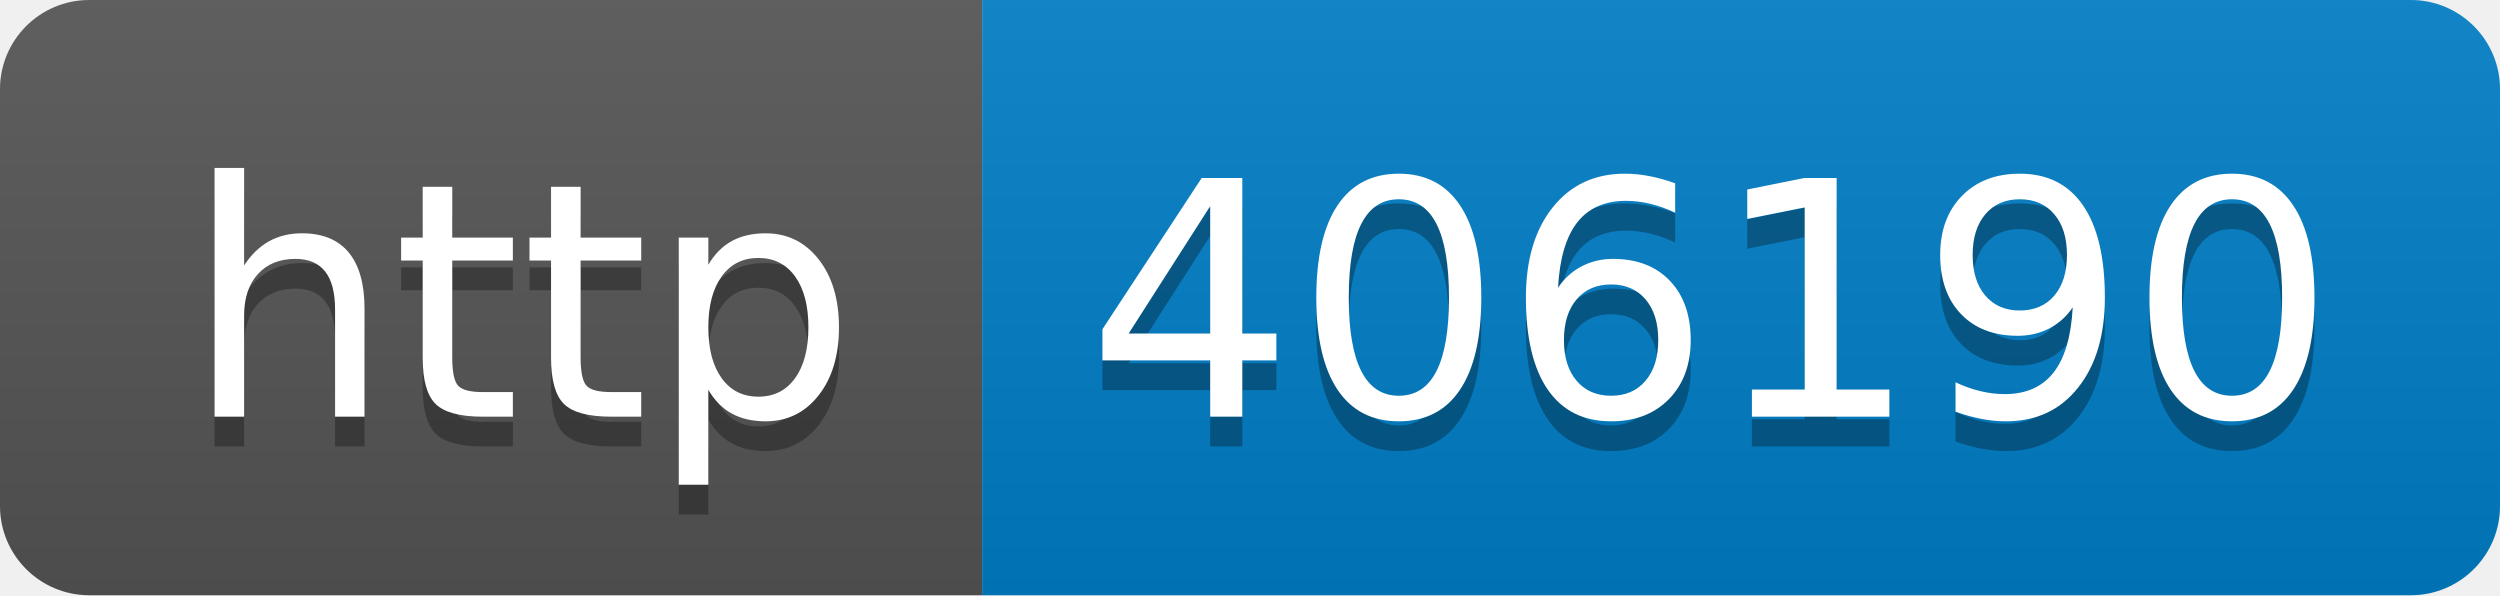
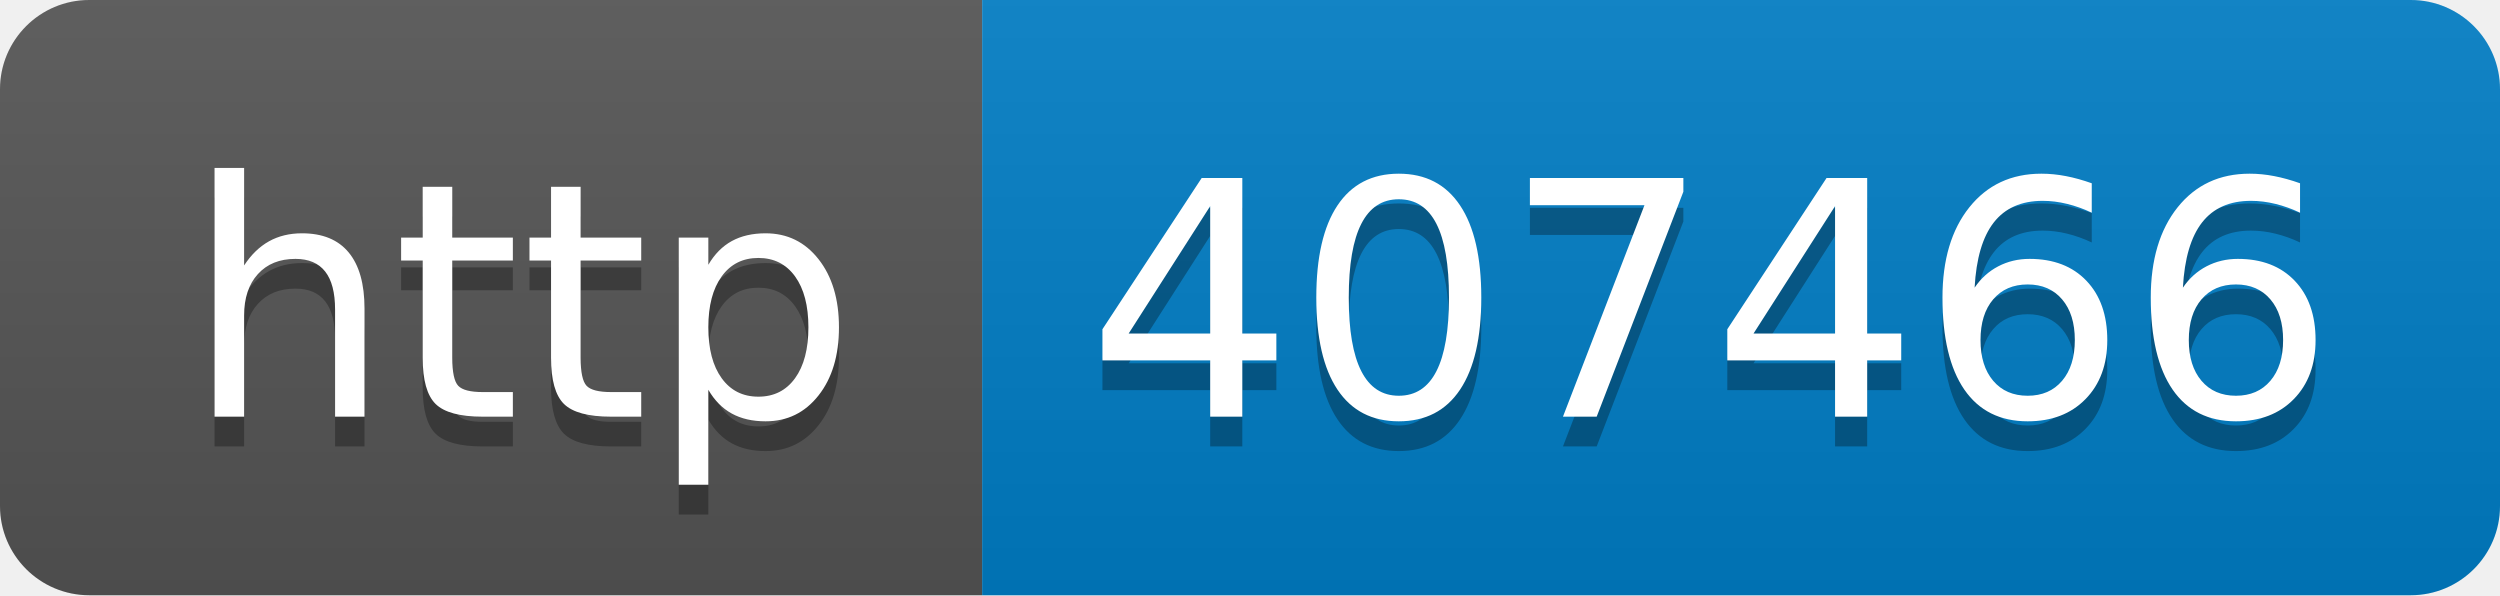
- <svg xmlns="http://www.w3.org/2000/svg" width="84" height="20" role="img" aria-label="http: 406190">
+ <svg xmlns="http://www.w3.org/2000/svg" width="84" height="20" role="img" aria-label="http: 407466">
  <linearGradient id="s" x2="0" y2="100%">
    <stop offset="0" stop-color="#bbb" stop-opacity=".1" />
    <stop offset="1" stop-opacity=".1" />
  </linearGradient>
  <clipPath id="r">
    <rect width="84" height="20" rx="3" fill="#fff" />
  </clipPath>
  <g clip-path="url(#r)">
    <rect width="33" height="20" fill="#555" />
    <rect x="33" width="51" height="20" fill="#007ec6" />
    <rect width="84" height="20" fill="url(#s)" />
  </g>
  <g fill="#fff" text-anchor="middle" font-family="Verdana,Geneva,DejaVu Sans,sans-serif" text-rendering="geometricPrecision" font-size="110">
    <text aria-hidden="true" x="175" y="150" fill="#010101" fill-opacity=".3" transform="scale(.1)" textLength="230">http</text>
    <text x="175" y="140" transform="scale(.1)" fill="#fff" textLength="230">http</text>
-     <text aria-hidden="true" x="575" y="150" fill="#010101" fill-opacity=".3" transform="scale(.1)" textLength="410">406190</text>
-     <text x="575" y="140" transform="scale(.1)" fill="#fff" textLength="410">406190</text>
+     <text aria-hidden="true" x="575" y="150" fill="#010101" fill-opacity=".3" transform="scale(.1)" textLength="410">407466</text>
+     <text x="575" y="140" transform="scale(.1)" fill="#fff" textLength="410">407466</text>
  </g>
</svg>
